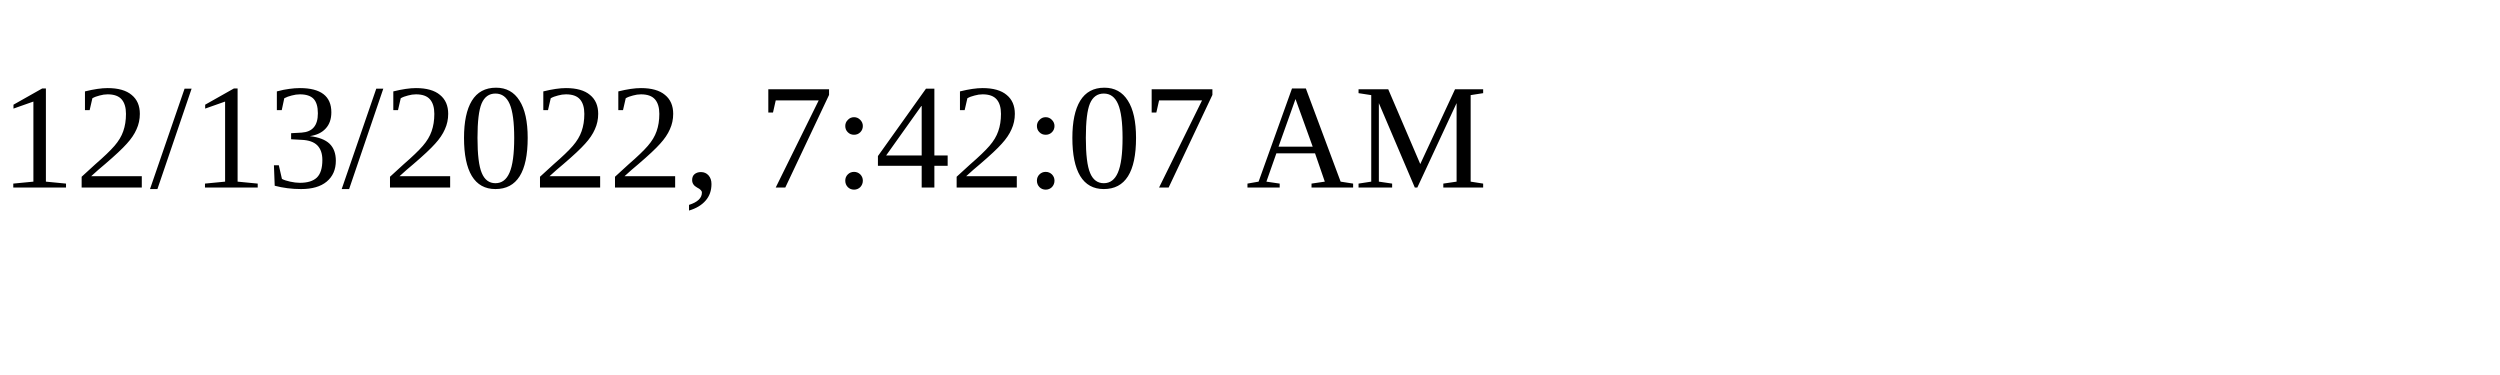
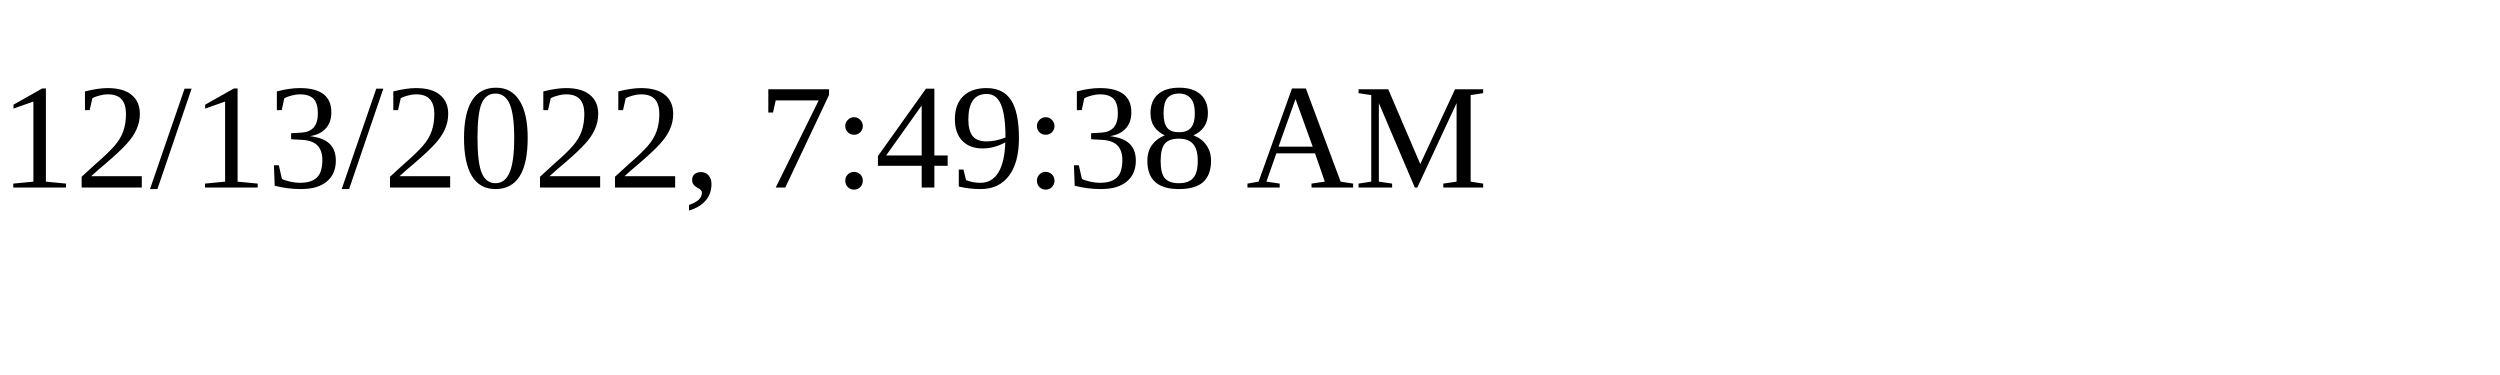
<svg xmlns="http://www.w3.org/2000/svg" height="30" width="200">
-   <text x="0" y="15">12/13/2022, 7:42:07 AM</text>
+   <text x="0" y="15">12/13/2022, 7:49:38 AM</text>
</svg>
